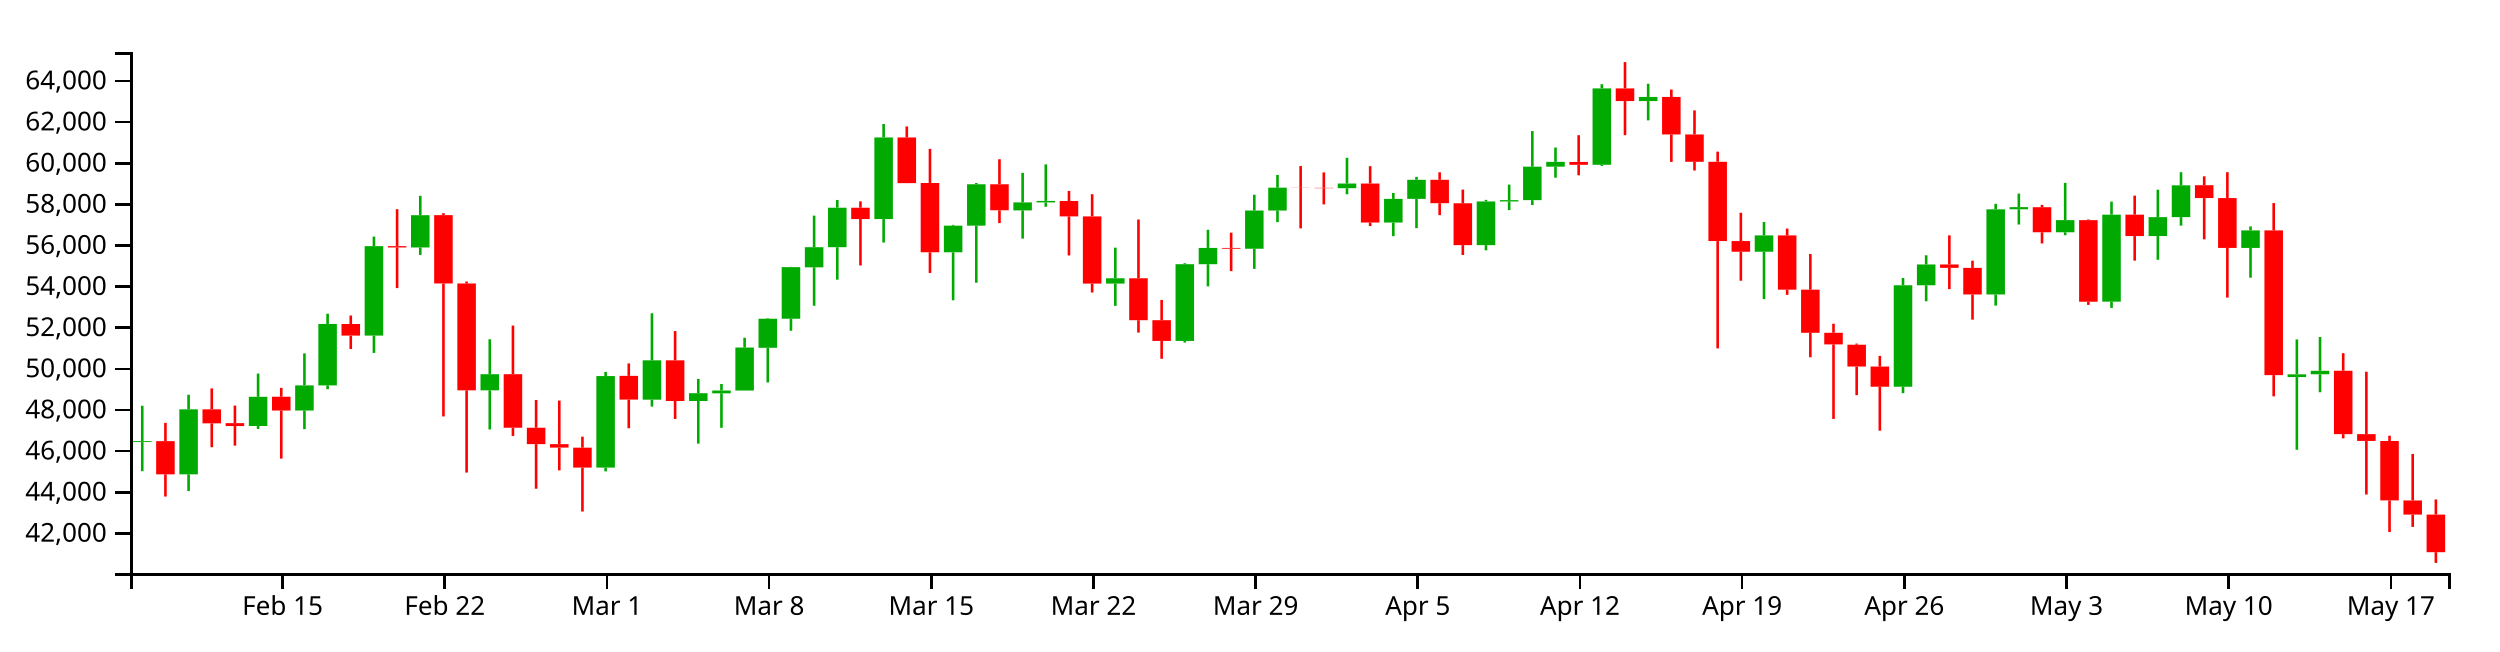
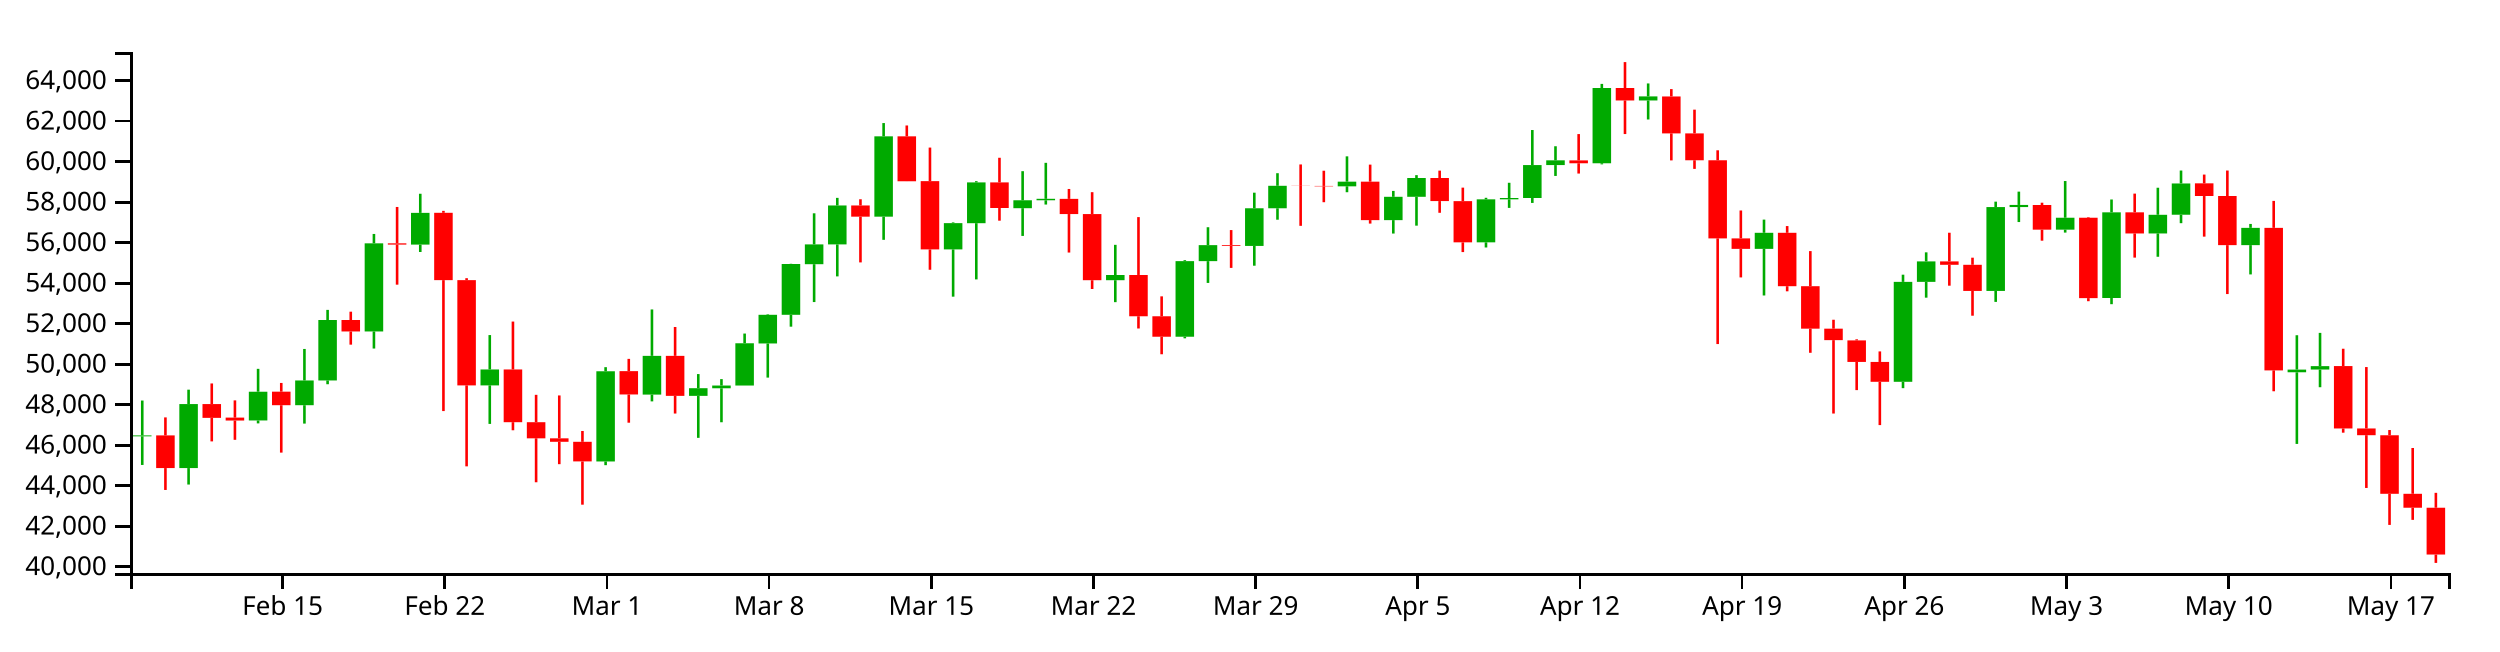
<svg xmlns="http://www.w3.org/2000/svg" version="1.1" width="960" height="250">
  <g transform="translate(50,20)">
    <style>.axis path,.axis line{fill:none;stroke:#000;shape-rendering:crispEdges;}path.candle{stroke:#000000;}path.candle.body{stroke-width:0;}path.candle.up{fill:#00AA00;stroke:#00AA00;}path.candle.down{fill:#FF0000;stroke:#FF0000;}</style>
    <g class="candlestick">
      <g class="data">
-         <path class="candle body up" d="M 1.068 149.765 l 7.117 0 L 8.185 149.405 l -7.117 0 L 1.068 149.765 M 18.86 162.141 l 7.117 0 L 25.978 137.173 l -7.117 0 L 18.86 162.141 M 45.55 143.59 l 7.117 0 L 52.667 132.37 l -7.117 0 L 45.55 143.59 M 63.343 137.634 l 7.117 0 L 70.46 127.982 l -7.117 0 L 63.343 137.634 M 72.239 127.982 l 7.117 0 L 79.356 104.401 l -7.117 0 L 72.239 127.982 M 90.032 108.879 l 7.117 0 L 97.149 74.503 l -7.117 0 L 90.032 108.879 M 107.825 75.015 l 7.117 0 L 114.942 62.638 l -7.117 0 L 107.825 75.015 M 134.514 129.896 l 7.117 0 L 141.631 123.696 l -7.117 0 L 134.514 129.896 M 178.996 159.562 l 7.117 0 L 186.114 124.4 l -7.117 0 L 178.996 159.562 M 196.789 133.484 l 7.117 0 L 203.906 118.38 l -7.117 0 L 196.789 133.484 M 214.582 133.978 l 7.117 0 L 221.699 130.996 l -7.117 0 L 214.582 133.978 M 223.479 131.035 l 7.117 0 L 230.596 129.966 l -7.117 0 L 223.479 131.035 M 232.375 129.966 l 7.117 0 L 239.492 113.466 l -7.117 0 L 232.375 129.966 M 241.271 113.566 l 7.117 0 L 248.389 102.384 l -7.117 0 L 241.271 113.566 M 250.168 102.384 l 7.117 0 L 257.285 82.569 l -7.117 0 L 250.168 102.384 M 259.064 82.647 l 7.117 0 L 266.182 74.933 l -7.117 0 L 259.064 82.647 M 267.961 74.933 l 7.117 0 L 275.078 59.759 l -7.117 0 L 267.961 74.933 M 285.754 64.114 l 7.117 0 L 292.871 32.791 l -7.117 0 L 285.754 64.114 M 312.443 76.878 l 7.117 0 L 319.56 66.648 l -7.117 0 L 312.443 76.878 M 321.339 66.648 l 7.117 0 L 328.457 50.759 l -7.117 0 L 321.339 66.648 M 339.132 60.803 l 7.117 0 L 346.25 57.731 l -7.117 0 L 339.132 60.803 M 348.029 57.731 l 7.117 0 L 355.146 57.16 l -7.117 0 L 348.029 57.731 M 374.718 88.896 l 7.117 0 L 381.835 86.862 l -7.117 0 L 374.718 88.896 M 401.407 110.923 l 7.117 0 L 408.525 81.455 l -7.117 0 L 401.407 110.923 M 410.304 81.455 l 7.117 0 L 417.421 75.205 l -7.117 0 L 410.304 81.455 M 428.097 75.517 l 7.117 0 L 435.214 60.847 l -7.117 0 L 428.097 75.517 M 436.993 60.847 l 7.117 0 L 444.11 52.073 l -7.117 0 L 436.993 60.847 M 463.683 52.279 l 7.117 0 L 470.8 50.466 l -7.117 0 L 463.683 52.279 M 481.475 65.454 l 7.117 0 L 488.593 56.373 l -7.117 0 L 481.475 65.454 M 490.372 56.373 l 7.117 0 L 497.489 49.045 l -7.117 0 L 490.372 56.373 M 517.061 74.129 l 7.117 0 L 524.178 57.356 l -7.117 0 L 517.061 74.129 M 525.958 57.356 l 7.117 0 L 533.075 56.843 l -7.117 0 L 525.958 57.356 M 534.854 56.842 l 7.117 0 L 541.971 43.998 l -7.117 0 L 534.854 56.842 M 543.75 43.998 l 7.117 0 L 550.868 42.156 l -7.117 0 L 543.75 43.998 M 561.543 43.281 l 7.117 0 L 568.661 13.946 l -7.117 0 L 561.543 43.281 M 579.336 18.806 l 7.117 0 L 586.453 17.223 l -7.117 0 L 579.336 18.806 M 623.818 76.658 l 7.117 0 L 630.936 70.405 l -7.117 0 L 623.818 76.658 M 677.197 128.508 l 7.117 0 L 684.314 89.543 l -7.117 0 L 677.197 128.508 M 686.094 89.543 l 7.117 0 L 693.211 81.563 l -7.117 0 L 686.094 89.543 M 712.783 93.068 l 7.117 0 L 719.9 60.382 l -7.117 0 L 712.783 93.068 M 721.679 60.359 l 7.117 0 L 728.796 59.544 l -7.117 0 L 721.679 60.359 M 739.472 69.195 l 7.117 0 L 746.589 64.527 l -7.117 0 L 739.472 69.195 M 757.265 95.831 l 7.117 0 L 764.382 62.421 l -7.117 0 L 757.265 95.831 M 775.058 70.652 l 7.117 0 L 782.175 63.379 l -7.117 0 L 775.058 70.652 M 783.954 63.373 l 7.117 0 L 791.072 51.161 l -7.117 0 L 783.954 63.373 M 810.644 75.213 l 7.117 0 L 817.761 68.47 l -7.117 0 L 810.644 75.213 M 828.437 124.794 l 7.117 0 L 835.554 123.737 l -7.117 0 L 828.437 124.794 M 837.333 123.73 l 7.117 0 L 844.45 122.391 l -7.117 0 L 837.333 123.73" />
-         <path class="candle body down" d="M 9.964 149.405 l 7.117 0 L 17.081 162.141 l -7.117 0 L 9.964 149.405 M 27.757 137.18 l 7.117 0 L 34.874 142.557 l -7.117 0 L 27.757 137.18 M 36.653 142.474 l 7.117 0 L 43.77 143.615 l -7.117 0 L 36.653 142.474 M 54.446 132.348 l 7.117 0 L 61.563 137.634 l -7.117 0 L 54.446 132.348 M 81.136 104.417 l 7.117 0 L 88.253 108.879 l -7.117 0 L 81.136 104.417 M 98.928 74.503 l 7.117 0 L 106.046 75.015 l -7.117 0 L 98.928 74.503 M 116.721 62.608 l 7.117 0 L 123.838 88.861 l -7.117 0 L 116.721 62.608 M 125.618 88.861 l 7.117 0 L 132.735 129.896 l -7.117 0 L 125.618 88.861 M 143.411 123.696 l 7.117 0 L 150.528 144.246 l -7.117 0 L 143.411 123.696 M 152.307 144.246 l 7.117 0 L 159.424 150.539 l -7.117 0 L 152.307 144.246 M 161.204 150.538 l 7.117 0 L 168.321 151.884 l -7.117 0 L 161.204 150.538 M 170.1 151.906 l 7.117 0 L 177.217 159.55 l -7.117 0 L 170.1 151.906 M 187.893 124.331 l 7.117 0 L 195.01 133.452 l -7.117 0 L 187.893 124.331 M 205.686 118.38 l 7.117 0 L 212.803 133.978 l -7.117 0 L 205.686 118.38 M 276.857 59.759 l 7.117 0 L 283.974 64.114 l -7.117 0 L 276.857 59.759 M 294.65 32.791 l 7.117 0 L 301.767 50.322 l -7.117 0 L 294.65 32.791 M 303.547 50.261 l 7.117 0 L 310.664 76.878 l -7.117 0 L 303.547 50.261 M 330.236 50.759 l 7.117 0 L 337.353 60.746 l -7.117 0 L 330.236 50.759 M 356.925 57.178 l 7.117 0 L 364.042 63.088 l -7.117 0 L 356.925 57.178 M 365.822 63.088 l 7.117 0 L 372.939 88.896 l -7.117 0 L 365.822 63.088 M 383.615 86.847 l 7.117 0 L 390.732 102.949 l -7.117 0 L 383.615 86.847 M 392.511 102.949 l 7.117 0 L 399.628 110.923 l -7.117 0 L 392.511 102.949 M 419.2 75.205 l 7.117 0 L 426.317 75.517 l -7.117 0 L 419.2 75.205 M 445.89 52.073 l 7.117 0 L 453.007 52.12 l -7.117 0 L 445.89 52.073 M 454.786 52.129 l 7.117 0 L 461.903 52.279 l -7.117 0 L 454.786 52.129 M 472.579 50.466 l 7.117 0 L 479.696 65.454 l -7.117 0 L 472.579 50.466 M 499.268 49.045 l 7.117 0 L 506.385 58.038 l -7.117 0 L 499.268 49.045 M 508.165 58.047 l 7.117 0 L 515.282 74.128 l -7.117 0 L 508.165 58.047 M 552.647 42.185 l 7.117 0 L 559.764 43.281 l -7.117 0 L 552.647 42.185 M 570.44 13.946 l 7.117 0 L 577.557 18.806 l -7.117 0 L 570.44 13.946 M 588.233 17.233 l 7.117 0 L 595.35 31.635 l -7.117 0 L 588.233 17.233 M 597.129 31.635 l 7.117 0 L 604.246 42.123 l -7.117 0 L 597.129 31.635 M 606.026 42.123 l 7.117 0 L 613.143 72.576 l -7.117 0 L 606.026 42.123 M 614.922 72.576 l 7.117 0 L 622.039 76.658 l -7.117 0 L 614.922 72.576 M 632.715 70.405 l 7.117 0 L 639.832 91.231 l -7.117 0 L 632.715 70.405 M 641.611 91.231 l 7.117 0 L 648.729 107.787 l -7.117 0 L 641.611 91.231 M 650.508 107.787 l 7.117 0 L 657.625 112.255 l -7.117 0 L 650.508 107.787 M 659.404 112.37 l 7.117 0 L 666.521 120.761 l -7.117 0 L 659.404 112.37 M 668.301 120.761 l 7.117 0 L 675.418 128.508 l -7.117 0 L 668.301 120.761 M 694.99 81.563 l 7.117 0 L 702.107 82.872 l -7.117 0 L 694.99 81.563 M 703.886 82.871 l 7.117 0 L 711.004 93.068 l -7.117 0 L 703.886 82.871 M 730.576 59.568 l 7.117 0 L 737.693 69.195 l -7.117 0 L 730.576 59.568 M 748.369 64.527 l 7.117 0 L 755.486 95.871 l -7.117 0 L 748.369 64.527 M 766.162 62.421 l 7.117 0 L 773.279 70.652 l -7.117 0 L 766.162 62.421 M 792.851 51.126 l 7.117 0 L 799.968 56.066 l -7.117 0 L 792.851 51.126 M 801.747 56.066 l 7.117 0 L 808.864 75.213 l -7.117 0 L 801.747 56.066 M 819.54 68.47 l 7.117 0 L 826.657 124.05 l -7.117 0 L 819.54 68.47 M 846.23 122.37 l 7.117 0 L 853.347 146.7 l -7.117 0 L 846.23 122.37 M 855.126 146.7 l 7.117 0 L 862.243 149.318 l -7.117 0 L 855.126 146.7 M 864.022 149.354 l 7.117 0 L 871.14 172.165 l -7.117 0 L 864.022 149.354 M 872.919 172.166 l 7.117 0 L 880.036 177.6 l -7.117 0 L 872.919 172.166 M 881.815 177.6 l 7.117 0 L 888.932 192.035 l -7.117 0 L 881.815 177.6" />
+         <path class="candle body up" d="M 1.068 147.551 l 7.117 0 L 8.185 147.197 l -7.117 0 L 1.068 147.551 M 18.86 159.739 l 7.117 0 L 25.978 135.15 l -7.117 0 L 18.86 159.739 M 45.55 141.47 l 7.117 0 L 52.667 130.42 l -7.117 0 L 45.55 141.47 M 63.343 135.604 l 7.117 0 L 70.46 126.099 l -7.117 0 L 63.343 135.604 M 72.239 126.099 l 7.117 0 L 79.356 102.876 l -7.117 0 L 72.239 126.099 M 90.032 107.286 l 7.117 0 L 97.149 73.431 l -7.117 0 L 90.032 107.286 M 107.825 73.935 l 7.117 0 L 114.942 61.746 l -7.117 0 L 107.825 73.935 M 134.514 127.984 l 7.117 0 L 141.631 121.878 l -7.117 0 L 134.514 127.984 M 178.996 157.2 l 7.117 0 L 186.114 122.571 l -7.117 0 L 178.996 157.2 M 196.789 131.518 l 7.117 0 L 203.906 116.643 l -7.117 0 L 196.789 131.518 M 214.582 132.004 l 7.117 0 L 221.699 129.067 l -7.117 0 L 214.582 132.004 M 223.479 129.105 l 7.117 0 L 230.596 128.053 l -7.117 0 L 223.479 129.105 M 232.375 128.053 l 7.117 0 L 239.492 111.803 l -7.117 0 L 232.375 128.053 M 241.271 111.901 l 7.117 0 L 248.389 100.889 l -7.117 0 L 241.271 111.901 M 250.168 100.889 l 7.117 0 L 257.285 81.375 l -7.117 0 L 250.168 100.889 M 259.064 81.451 l 7.117 0 L 266.182 73.854 l -7.117 0 L 259.064 81.451 M 267.961 73.854 l 7.117 0 L 275.078 58.911 l -7.117 0 L 267.961 73.854 M 285.754 63.199 l 7.117 0 L 292.871 32.352 l -7.117 0 L 285.754 63.199 M 312.443 75.77 l 7.117 0 L 319.56 65.695 l -7.117 0 L 312.443 75.77 M 321.339 65.696 l 7.117 0 L 328.457 50.047 l -7.117 0 L 321.339 65.696 M 339.132 59.939 l 7.117 0 L 346.25 56.914 l -7.117 0 L 339.132 59.939 M 348.029 56.914 l 7.117 0 L 355.146 56.352 l -7.117 0 L 348.029 56.914 M 374.718 87.606 l 7.117 0 L 381.835 85.602 l -7.117 0 L 374.718 87.606 M 401.407 109.299 l 7.117 0 L 408.525 80.278 l -7.117 0 L 401.407 109.299 M 410.304 80.278 l 7.117 0 L 417.421 74.122 l -7.117 0 L 410.304 80.278 M 428.097 74.429 l 7.117 0 L 435.214 59.982 l -7.117 0 L 428.097 74.429 M 436.993 59.982 l 7.117 0 L 444.11 51.341 l -7.117 0 L 436.993 59.982 M 463.683 51.544 l 7.117 0 L 470.8 49.759 l -7.117 0 L 463.683 51.544 M 481.475 64.52 l 7.117 0 L 488.593 55.576 l -7.117 0 L 481.475 64.52 M 490.372 55.576 l 7.117 0 L 497.489 48.36 l -7.117 0 L 490.372 55.576 M 517.061 73.062 l 7.117 0 L 524.178 56.544 l -7.117 0 L 517.061 73.062 M 525.958 56.544 l 7.117 0 L 533.075 56.039 l -7.117 0 L 525.958 56.544 M 534.854 56.038 l 7.117 0 L 541.971 43.389 l -7.117 0 L 534.854 56.038 M 543.75 43.389 l 7.117 0 L 550.868 41.575 l -7.117 0 L 543.75 43.389 M 561.543 42.682 l 7.117 0 L 568.661 13.792 l -7.117 0 L 561.543 42.682 M 579.336 18.579 l 7.117 0 L 586.453 17.02 l -7.117 0 L 579.336 18.579 M 623.818 75.553 l 7.117 0 L 630.936 69.395 l -7.117 0 L 623.818 75.553 M 677.197 126.617 l 7.117 0 L 684.314 88.243 l -7.117 0 L 677.197 126.617 M 686.094 88.243 l 7.117 0 L 693.211 80.384 l -7.117 0 L 686.094 88.243 M 712.783 91.714 l 7.117 0 L 719.9 59.525 l -7.117 0 L 712.783 91.714 M 721.679 59.501 l 7.117 0 L 728.796 58.699 l -7.117 0 L 721.679 59.501 M 739.472 68.204 l 7.117 0 L 746.589 63.606 l -7.117 0 L 739.472 68.204 M 757.265 94.435 l 7.117 0 L 764.382 61.532 l -7.117 0 L 757.265 94.435 M 775.058 69.639 l 7.117 0 L 782.175 62.476 l -7.117 0 L 775.058 69.639 M 783.954 62.47 l 7.117 0 L 791.072 50.443 l -7.117 0 L 783.954 62.47 M 810.644 74.13 l 7.117 0 L 817.761 67.49 l -7.117 0 L 810.644 74.13 M 828.437 122.959 l 7.117 0 L 835.554 121.919 l -7.117 0 L 828.437 122.959 M 837.333 121.911 l 7.117 0 L 844.45 120.593 l -7.117 0 L 837.333 121.911" />
+         <path class="candle body down" d="M 9.964 147.197 l 7.117 0 L 17.081 159.739 l -7.117 0 L 9.964 147.197 M 27.757 135.157 l 7.117 0 L 34.874 140.453 l -7.117 0 L 27.757 135.157 M 36.653 140.371 l 7.117 0 L 43.77 141.494 l -7.117 0 L 36.653 140.371 M 54.446 130.399 l 7.117 0 L 61.563 135.604 l -7.117 0 L 54.446 130.399 M 81.136 102.892 l 7.117 0 L 88.253 107.286 l -7.117 0 L 81.136 102.892 M 98.928 73.431 l 7.117 0 L 106.046 73.935 l -7.117 0 L 98.928 73.431 M 116.721 61.717 l 7.117 0 L 123.838 87.572 l -7.117 0 L 116.721 61.717 M 125.618 87.572 l 7.117 0 L 132.735 127.984 l -7.117 0 L 125.618 87.572 M 143.411 121.878 l 7.117 0 L 150.528 142.116 l -7.117 0 L 143.411 121.878 M 152.307 142.116 l 7.117 0 L 159.424 148.313 l -7.117 0 L 152.307 142.116 M 161.204 148.313 l 7.117 0 L 168.321 149.639 l -7.117 0 L 161.204 148.313 M 170.1 149.66 l 7.117 0 L 177.217 157.188 l -7.117 0 L 170.1 149.66 M 187.893 122.503 l 7.117 0 L 195.01 131.486 l -7.117 0 L 187.893 122.503 M 205.686 116.643 l 7.117 0 L 212.803 132.004 l -7.117 0 L 205.686 116.643 M 276.857 58.911 l 7.117 0 L 283.974 63.199 l -7.117 0 L 276.857 58.911 M 294.65 32.352 l 7.117 0 L 301.767 49.617 l -7.117 0 L 294.65 32.352 M 303.547 49.556 l 7.117 0 L 310.664 75.77 l -7.117 0 L 303.547 49.556 M 330.236 50.047 l 7.117 0 L 337.353 59.883 l -7.117 0 L 330.236 50.047 M 356.925 56.369 l 7.117 0 L 364.042 62.19 l -7.117 0 L 356.925 56.369 M 365.822 62.19 l 7.117 0 L 372.939 87.606 l -7.117 0 L 365.822 62.19 M 383.615 85.588 l 7.117 0 L 390.732 101.445 l -7.117 0 L 383.615 85.588 M 392.511 101.445 l 7.117 0 L 399.628 109.299 l -7.117 0 L 392.511 101.445 M 419.2 74.122 l 7.117 0 L 426.317 74.43 l -7.117 0 L 419.2 74.122 M 445.89 51.341 l 7.117 0 L 453.007 51.388 l -7.117 0 L 445.89 51.341 M 454.786 51.397 l 7.117 0 L 461.903 51.544 l -7.117 0 L 454.786 51.397 M 472.579 49.759 l 7.117 0 L 479.696 64.52 l -7.117 0 L 472.579 49.759 M 499.268 48.36 l 7.117 0 L 506.385 57.216 l -7.117 0 L 499.268 48.36 M 508.165 57.225 l 7.117 0 L 515.282 73.062 l -7.117 0 L 508.165 57.225 M 552.647 41.603 l 7.117 0 L 559.764 42.683 l -7.117 0 L 552.647 41.603 M 570.44 13.792 l 7.117 0 L 577.557 18.579 l -7.117 0 L 570.44 13.792 M 588.233 17.03 l 7.117 0 L 595.35 31.214 l -7.117 0 L 588.233 17.03 M 597.129 31.214 l 7.117 0 L 604.246 41.542 l -7.117 0 L 597.129 31.214 M 606.026 41.542 l 7.117 0 L 613.143 71.534 l -7.117 0 L 606.026 41.542 M 614.922 71.534 l 7.117 0 L 622.039 75.553 l -7.117 0 L 614.922 71.534 M 632.715 69.395 l 7.117 0 L 639.832 89.905 l -7.117 0 L 632.715 69.395 M 641.611 89.905 l 7.117 0 L 648.729 106.21 l -7.117 0 L 641.611 89.905 M 650.508 106.21 l 7.117 0 L 657.625 110.61 l -7.117 0 L 650.508 106.21 M 659.404 110.723 l 7.117 0 L 666.521 118.988 l -7.117 0 L 659.404 110.723 M 668.301 118.988 l 7.117 0 L 675.418 126.617 l -7.117 0 L 668.301 118.988 M 694.99 80.384 l 7.117 0 L 702.107 81.673 l -7.117 0 L 694.99 80.384 M 703.886 81.673 l 7.117 0 L 711.004 91.714 l -7.117 0 L 703.886 81.673 M 730.576 58.723 l 7.117 0 L 737.693 68.204 l -7.117 0 L 730.576 58.723 M 748.369 63.606 l 7.117 0 L 755.486 94.475 l -7.117 0 L 748.369 63.606 M 766.162 61.532 l 7.117 0 L 773.279 69.639 l -7.117 0 L 766.162 61.532 M 792.851 50.408 l 7.117 0 L 799.968 55.274 l -7.117 0 L 792.851 50.408 M 801.747 55.274 l 7.117 0 L 808.864 74.13 l -7.117 0 L 801.747 55.274 M 819.54 67.49 l 7.117 0 L 826.657 122.227 l -7.117 0 L 819.54 67.49 M 846.23 120.572 l 7.117 0 L 853.347 144.533 l -7.117 0 L 846.23 120.572 M 855.126 144.533 l 7.117 0 L 862.243 147.111 l -7.117 0 L 855.126 144.533 M 864.022 147.147 l 7.117 0 L 871.14 169.612 l -7.117 0 L 864.022 147.147 M 872.919 169.612 l 7.117 0 L 880.036 174.964 l -7.117 0 L 872.919 169.612 M 881.815 174.964 l 7.117 0 L 888.932 192.953 l -7.117 0 L 881.815 174.964" />
        <path class="candle body equal" />
-         <path class="candle wick up" d="M 4.626 135.809 L 4.626 149.405 M 4.626 149.765 L 4.626 160.928 M 22.419 131.571 L 22.419 137.173 M 22.419 162.141 L 22.419 168.565 M 49.108 123.449 L 49.108 132.37 M 49.108 143.59 L 49.108 144.717 M 66.901 115.697 L 66.901 127.982 M 66.901 137.634 L 66.901 144.8 M 75.798 100.461 L 75.798 104.401 M 75.798 127.982 L 75.798 129.454 M 93.591 70.855 L 93.591 74.503 M 93.591 108.879 L 93.591 115.531 M 111.383 55.182 L 111.383 62.638 M 111.383 75.015 L 111.383 77.886 M 138.073 110.282 L 138.073 123.696 M 138.073 129.896 L 138.073 144.918 M 182.555 122.797 L 182.555 124.4 M 182.555 159.562 L 182.555 161.012 M 200.348 100.293 L 200.348 118.38 M 200.348 133.484 L 200.348 136.137 M 218.141 125.491 L 218.141 130.996 M 218.141 133.978 L 218.141 150.356 M 227.037 127.456 L 227.037 129.966 M 227.037 131.035 L 227.037 144.276 M 235.934 109.689 L 235.934 113.466 M 235.934 129.966 L 235.934 129.966 M 244.83 102.166 L 244.83 102.384 M 244.83 113.566 L 244.83 126.867 M 253.727 82.486 L 253.727 82.569 M 253.727 102.384 L 253.727 107.009 M 262.623 62.803 L 262.623 74.933 M 262.623 82.647 L 262.623 97.411 M 271.519 56.784 L 271.519 59.759 M 271.519 74.933 L 271.519 87.399 M 289.312 27.614 L 289.312 32.791 M 289.312 64.114 L 289.312 73.143 M 316.002 66.352 L 316.002 66.648 M 316.002 76.878 L 316.002 95.307 M 324.898 50.271 L 324.898 50.759 M 324.898 66.648 L 324.898 88.577 M 342.691 46.376 L 342.691 57.731 M 342.691 60.803 L 342.691 71.623 M 351.587 43.123 L 351.587 57.16 M 351.587 57.731 L 351.587 59.388 M 378.277 75.096 L 378.277 86.862 M 378.277 88.896 L 378.277 97.45 M 404.966 81.077 L 404.966 81.455 M 404.966 110.923 L 404.966 111.548 M 413.862 68.231 L 413.862 75.205 M 413.862 81.455 L 413.862 89.948 M 431.655 54.764 L 431.655 60.847 M 431.655 75.517 L 431.655 83.236 M 440.552 47.166 L 440.552 52.073 M 440.552 60.847 L 440.552 65.301 M 467.241 40.596 L 467.241 50.466 M 467.241 52.279 L 467.241 54.584 M 485.034 54.076 L 485.034 56.373 M 485.034 65.454 L 485.034 70.697 M 493.93 47.924 L 493.93 49.045 M 493.93 56.373 L 493.93 67.619 M 520.62 56.757 L 520.62 57.356 M 520.62 74.129 L 520.62 76.13 M 529.516 50.902 L 529.516 56.843 M 529.516 57.356 L 529.516 60.7 M 538.413 30.331 L 538.413 43.998 M 538.413 56.842 L 538.413 58.758 M 547.309 36.656 L 547.309 42.156 M 547.309 43.998 L 547.309 48.236 M 565.102 12.344 L 565.102 13.946 M 565.102 43.281 L 565.102 43.714 M 582.895 12.169 L 582.895 17.223 M 582.895 18.806 L 582.895 26.225 M 627.377 65.262 L 627.377 70.405 M 627.377 76.658 L 627.377 94.845 M 680.756 86.738 L 680.756 89.543 M 680.756 128.508 L 680.756 130.983 M 689.652 78.025 L 689.652 81.563 M 689.652 89.543 L 689.652 95.697 M 716.341 58.26 L 716.341 60.382 M 716.341 93.068 L 716.341 97.347 M 725.238 54.351 L 725.238 59.544 M 725.238 60.359 L 725.238 66.211 M 743.031 50.218 L 743.031 64.527 M 743.031 69.195 L 743.031 70.326 M 760.824 57.417 L 760.824 62.421 M 760.824 95.831 L 760.824 98.24 M 778.617 52.835 L 778.617 63.379 M 778.617 70.652 L 778.617 79.749 M 787.513 46.123 L 787.513 51.161 M 787.513 63.373 L 787.513 66.654 M 814.202 66.951 L 814.202 68.47 M 814.202 75.213 L 814.202 86.632 M 831.995 110.343 L 831.995 123.737 M 831.995 124.794 L 831.995 152.725 M 840.892 109.429 L 840.892 122.391 M 840.892 123.73 L 840.892 130.617" style="stroke-width: 1px;" />
-         <path class="candle wick down" d="M 13.523 142.381 L 13.523 149.405 M 13.523 162.141 L 13.523 170.673 M 31.315 129.148 L 31.315 137.18 M 31.315 142.557 L 31.315 151.738 M 40.212 135.748 L 40.212 142.474 M 40.212 143.615 L 40.212 151.126 M 58.005 128.949 L 58.005 132.348 M 58.005 137.634 L 58.005 156.114 M 84.694 101.161 L 84.694 104.417 M 84.694 108.879 L 84.694 114.017 M 102.487 60.333 L 102.487 74.503 M 102.487 75.015 L 102.487 90.628 M 120.28 61.849 L 120.28 62.608 M 120.28 88.861 L 120.28 139.917 M 129.176 88.104 L 129.176 88.861 M 129.176 129.896 L 129.176 161.47 M 146.969 105.017 L 146.969 123.696 M 146.969 144.246 L 146.969 147.4 M 155.866 133.583 L 155.866 144.246 M 155.866 150.539 L 155.866 167.674 M 164.762 133.821 L 164.762 150.538 M 164.762 151.884 L 164.762 160.621 M 173.659 147.683 L 173.659 151.906 M 173.659 159.55 L 173.659 176.414 M 191.451 119.56 L 191.451 124.331 M 191.451 133.452 L 191.451 144.453 M 209.244 107.132 L 209.244 118.38 M 209.244 133.978 L 209.244 140.88 M 280.416 57.324 L 280.416 59.759 M 280.416 64.114 L 280.416 81.951 M 298.209 28.556 L 298.209 32.791 M 298.209 50.322 L 298.209 50.334 M 307.105 37.173 L 307.105 50.261 M 307.105 76.878 L 307.105 84.816 M 333.794 41.149 L 333.794 50.759 M 333.794 60.746 L 333.794 65.683 M 360.484 53.316 L 360.484 57.178 M 360.484 63.088 L 360.484 78.103 M 369.38 54.567 L 369.38 63.088 M 369.38 88.896 L 369.38 92.317 M 387.173 64.285 L 387.173 86.847 M 387.173 102.949 L 387.173 107.715 M 396.07 95.184 L 396.07 102.949 M 396.07 110.923 L 396.07 117.763 M 422.759 69.341 L 422.759 75.205 M 422.759 75.517 L 422.759 84.091 M 449.448 43.755 L 449.448 52.073 M 449.448 52.12 L 449.448 67.689 M 458.345 46.202 L 458.345 52.129 M 458.345 52.279 L 458.345 58.478 M 476.138 43.82 L 476.138 50.466 M 476.138 65.454 L 476.138 66.812 M 502.827 46.161 L 502.827 49.045 M 502.827 58.038 L 502.827 62.603 M 511.723 52.796 L 511.723 58.047 M 511.723 74.128 L 511.723 77.922 M 556.206 31.91 L 556.206 42.185 M 556.206 43.281 L 556.206 47.303 M 573.998 3.846 L 573.998 13.946 M 573.998 18.806 L 573.998 31.902 M 591.791 14.375 L 591.791 17.233 M 591.791 31.635 L 591.791 42.175 M 600.688 22.387 L 600.688 31.635 M 600.688 42.123 L 600.688 45.485 M 609.584 38.235 L 609.584 42.123 M 609.584 72.576 L 609.584 113.785 M 618.481 61.705 L 618.481 72.576 M 618.481 76.658 L 618.481 87.804 M 636.273 67.776 L 636.273 70.405 M 636.273 91.231 L 636.273 93.217 M 645.17 77.539 L 645.17 91.231 M 645.17 107.787 L 645.17 117.191 M 654.066 104.305 L 654.066 107.787 M 654.066 112.255 L 654.066 140.88 M 662.963 111.93 L 662.963 112.37 M 662.963 120.761 L 662.963 131.743 M 671.859 116.655 L 671.859 120.761 M 671.859 128.508 L 671.859 145.381 M 698.549 70.381 L 698.549 81.563 M 698.549 82.872 L 698.549 91.029 M 707.445 80.111 L 707.445 82.871 M 707.445 93.068 L 707.445 102.733 M 734.134 58.671 L 734.134 59.568 M 734.134 69.195 L 734.134 73.483 M 751.927 64.285 L 751.927 64.527 M 751.927 95.871 L 751.927 97.081 M 769.72 55.125 L 769.72 62.421 M 769.72 70.652 L 769.72 80.078 M 796.409 47.703 L 796.409 51.126 M 796.409 56.066 L 796.409 71.9 M 805.306 46.123 L 805.306 56.066 M 805.306 75.213 L 805.306 94.291 M 823.099 57.968 L 823.099 68.47 M 823.099 124.05 L 823.099 132.194 M 849.788 115.612 L 849.788 122.37 M 849.788 146.7 L 849.788 148.342 M 858.685 122.751 L 858.685 146.7 M 858.685 149.318 L 858.685 169.896 M 867.581 147.308 L 867.581 149.354 M 867.581 172.165 L 867.581 184.303 M 876.477 154.31 L 876.477 172.166 M 876.477 177.6 L 876.477 182.336 M 885.374 171.795 L 885.374 177.6 M 885.374 192.035 L 885.374 196.154" style="stroke-width: 1px;" />
+         <path class="candle wick up" d="M 4.626 133.807 L 4.626 147.197 M 4.626 147.551 L 4.626 158.545 M 22.419 129.634 L 22.419 135.15 M 22.419 159.739 L 22.419 166.066 M 49.108 121.635 L 49.108 130.42 M 49.108 141.47 L 49.108 142.579 M 66.901 114 L 66.901 126.099 M 66.901 135.604 L 66.901 142.662 M 75.798 98.995 L 75.798 102.876 M 75.798 126.099 L 75.798 127.549 M 93.591 69.838 L 93.591 73.431 M 93.591 107.286 L 93.591 113.837 M 111.383 54.403 L 111.383 61.746 M 111.383 73.935 L 111.383 76.763 M 138.073 108.667 L 138.073 121.878 M 138.073 127.984 L 138.073 142.778 M 182.555 120.993 L 182.555 122.571 M 182.555 157.2 L 182.555 158.628 M 200.348 98.83 L 200.348 116.643 M 200.348 131.518 L 200.348 134.13 M 218.141 123.645 L 218.141 129.067 M 218.141 132.004 L 218.141 148.133 M 227.037 125.581 L 227.037 128.053 M 227.037 129.105 L 227.037 142.145 M 235.934 108.084 L 235.934 111.803 M 235.934 128.053 L 235.934 128.053 M 244.83 100.674 L 244.83 100.889 M 244.83 111.901 L 244.83 125 M 253.727 81.293 L 253.727 81.375 M 253.727 100.889 L 253.727 105.444 M 262.623 61.909 L 262.623 73.854 M 262.623 81.451 L 262.623 95.991 M 271.519 55.981 L 271.519 58.911 M 271.519 73.854 L 271.519 86.132 M 289.312 27.254 L 289.312 32.352 M 289.312 63.199 L 289.312 72.092 M 316.002 65.404 L 316.002 65.695 M 316.002 75.77 L 316.002 93.92 M 324.898 49.567 L 324.898 50.047 M 324.898 65.696 L 324.898 87.292 M 342.691 45.731 L 342.691 56.914 M 342.691 59.939 L 342.691 70.595 M 351.587 42.527 L 351.587 56.352 M 351.587 56.914 L 351.587 58.545 M 378.277 74.015 L 378.277 85.602 M 378.277 87.606 L 378.277 96.03 M 404.966 79.906 L 404.966 80.278 M 404.966 109.299 L 404.966 109.914 M 413.862 67.254 L 413.862 74.122 M 413.862 80.278 L 413.862 88.642 M 431.655 53.991 L 431.655 59.982 M 431.655 74.429 L 431.655 82.032 M 440.552 46.509 L 440.552 51.341 M 440.552 59.982 L 440.552 64.369 M 467.241 40.038 L 467.241 49.759 M 467.241 51.544 L 467.241 53.814 M 485.034 53.314 L 485.034 55.576 M 485.034 64.52 L 485.034 69.683 M 493.93 47.255 L 493.93 48.36 M 493.93 55.576 L 493.93 66.652 M 520.62 55.955 L 520.62 56.544 M 520.62 73.062 L 520.62 75.033 M 529.516 50.188 L 529.516 56.039 M 529.516 56.544 L 529.516 59.838 M 538.413 29.929 L 538.413 43.389 M 538.413 56.038 L 538.413 57.925 M 547.309 36.158 L 547.309 41.575 M 547.309 43.389 L 547.309 47.562 M 565.102 12.216 L 565.102 13.792 M 565.102 42.682 L 565.102 43.109 M 582.895 12.043 L 582.895 17.02 M 582.895 18.579 L 582.895 25.885 M 627.377 64.331 L 627.377 69.395 M 627.377 75.553 L 627.377 93.464 M 680.756 85.48 L 680.756 88.243 M 680.756 126.617 L 680.756 129.054 M 689.652 76.9 L 689.652 80.384 M 689.652 88.243 L 689.652 94.304 M 716.341 57.435 L 716.341 59.525 M 716.341 91.714 L 716.341 95.929 M 725.238 53.585 L 725.238 58.699 M 725.238 59.501 L 725.238 65.265 M 743.031 49.515 L 743.031 63.606 M 743.031 68.204 L 743.031 69.317 M 760.824 56.604 L 760.824 61.532 M 760.824 94.435 L 760.824 96.808 M 778.617 52.092 L 778.617 62.476 M 778.617 69.639 L 778.617 78.598 M 787.513 45.482 L 787.513 50.443 M 787.513 62.47 L 787.513 65.701 M 814.202 65.993 L 814.202 67.49 M 814.202 74.13 L 814.202 85.376 M 831.995 108.728 L 831.995 121.919 M 831.995 122.959 L 831.995 150.466 M 840.892 107.827 L 840.892 120.593 M 840.892 121.911 L 840.892 128.694" style="stroke-width: 1px;" />
+         <path class="candle wick down" d="M 13.523 140.279 L 13.523 147.197 M 13.523 159.739 L 13.523 168.143 M 31.315 127.247 L 31.315 135.157 M 31.315 140.453 L 31.315 149.494 M 40.212 133.747 L 40.212 140.371 M 40.212 141.494 L 40.212 148.891 M 58.005 127.052 L 58.005 130.399 M 58.005 135.604 L 58.005 153.804 M 84.694 99.685 L 84.694 102.892 M 84.694 107.286 L 84.694 112.346 M 102.487 59.476 L 102.487 73.431 M 102.487 73.935 L 102.487 89.312 M 120.28 60.969 L 120.28 61.717 M 120.28 87.572 L 120.28 137.853 M 129.176 86.826 L 129.176 87.572 M 129.176 127.984 L 129.176 159.078 M 146.969 103.482 L 146.969 121.878 M 146.969 142.116 L 146.969 145.222 M 155.866 131.615 L 155.866 142.116 M 155.866 148.313 L 155.866 165.189 M 164.762 131.849 L 164.762 148.313 M 164.762 149.639 L 164.762 158.243 M 173.659 145.501 L 173.659 149.66 M 173.659 157.188 L 173.659 173.796 M 191.451 117.805 L 191.451 122.503 M 191.451 131.486 L 191.451 142.32 M 209.244 105.565 L 209.244 116.643 M 209.244 132.004 L 209.244 138.801 M 280.416 56.513 L 280.416 58.911 M 280.416 63.199 L 280.416 80.766 M 298.209 28.181 L 298.209 32.352 M 298.209 49.617 L 298.209 49.629 M 307.105 36.668 L 307.105 49.556 M 307.105 75.77 L 307.105 83.587 M 333.794 40.583 L 333.794 50.047 M 333.794 59.883 L 333.794 64.745 M 360.484 52.566 L 360.484 56.369 M 360.484 62.19 L 360.484 76.977 M 369.38 53.797 L 369.38 62.19 M 369.38 87.606 L 369.38 90.975 M 387.173 63.368 L 387.173 85.588 M 387.173 101.445 L 387.173 106.14 M 396.07 93.798 L 396.07 101.445 M 396.07 109.299 L 396.07 116.035 M 422.759 68.347 L 422.759 74.122 M 422.759 74.43 L 422.759 82.873 M 449.448 43.149 L 449.448 51.341 M 449.448 51.388 L 449.448 66.72 M 458.345 45.56 L 458.345 51.397 M 458.345 51.544 L 458.345 57.649 M 476.138 43.214 L 476.138 49.759 M 476.138 64.52 L 476.138 65.857 M 502.827 45.519 L 502.827 48.36 M 502.827 57.216 L 502.827 61.712 M 511.723 52.053 L 511.723 57.225 M 511.723 73.062 L 511.723 76.798 M 556.206 31.484 L 556.206 41.603 M 556.206 42.683 L 556.206 46.644 M 573.998 3.846 L 573.998 13.792 M 573.998 18.579 L 573.998 31.476 M 591.791 14.215 L 591.791 17.03 M 591.791 31.214 L 591.791 41.594 M 600.688 22.105 L 600.688 31.214 M 600.688 41.542 L 600.688 44.853 M 609.584 37.713 L 609.584 41.542 M 609.584 71.534 L 609.584 112.118 M 618.481 60.827 L 618.481 71.534 M 618.481 75.553 L 618.481 86.53 M 636.273 66.806 L 636.273 69.395 M 636.273 89.905 L 636.273 91.862 M 645.17 76.421 L 645.17 89.905 M 645.17 106.21 L 645.17 115.472 M 654.066 102.781 L 654.066 106.21 M 654.066 110.61 L 654.066 138.801 M 662.963 110.291 L 662.963 110.723 M 662.963 118.988 L 662.963 129.803 M 671.859 114.943 L 671.859 118.988 M 671.859 126.617 L 671.859 143.234 M 698.549 69.372 L 698.549 80.384 M 698.549 81.673 L 698.549 89.706 M 707.445 78.954 L 707.445 81.673 M 707.445 91.714 L 707.445 101.233 M 734.134 57.839 L 734.134 58.723 M 734.134 68.204 L 734.134 72.426 M 751.927 63.368 L 751.927 63.606 M 751.927 94.475 L 751.927 95.667 M 769.72 54.347 L 769.72 61.532 M 769.72 69.639 L 769.72 78.922 M 796.409 47.037 L 796.409 50.408 M 796.409 55.274 L 796.409 70.868 M 805.306 45.482 L 805.306 55.274 M 805.306 74.13 L 805.306 92.919 M 823.099 57.147 L 823.099 67.49 M 823.099 122.227 L 823.099 130.247 M 849.788 113.916 L 849.788 120.572 M 849.788 144.533 L 849.788 146.15 M 858.685 120.947 L 858.685 144.533 M 858.685 147.111 L 858.685 167.377 M 867.581 145.132 L 867.581 147.147 M 867.581 169.612 L 867.581 181.565 M 876.477 152.027 L 876.477 169.612 M 876.477 174.964 L 876.477 179.628 M 885.374 169.248 L 885.374 174.964 M 885.374 192.953 L 885.374 196.154" style="stroke-width: 1px;" />
        <path class="candle wick equal" style="stroke-width: 1px;" />
      </g>
    </g>
    <g class="x axis" transform="translate(0,200)" fill="none" font-size="10" font-family="sans-serif" text-anchor="middle">
      <path class="domain" stroke="#000" d="M0.5,6V0.5H890.5V6" />
      <g class="tick" opacity="1" transform="translate(58.0048,0)">
        <line stroke="#000" y2="6" x1="0.5" x2="0.5" />
        <text fill="#000" y="9" x="0.5" dy="0.71em">Feb 15</text>
      </g>
      <g class="tick" opacity="1" transform="translate(120.2799,0)">
        <line stroke="#000" y2="6" x1="0.5" x2="0.5" />
        <text fill="#000" y="9" x="0.5" dy="0.71em">Feb 22</text>
      </g>
      <g class="tick" opacity="1" transform="translate(182.555,0)">
        <line stroke="#000" y2="6" x1="0.5" x2="0.5" />
        <text fill="#000" y="9" x="0.5" dy="0.71em">Mar  1</text>
      </g>
      <g class="tick" opacity="1" transform="translate(244.8301,0)">
        <line stroke="#000" y2="6" x1="0.5" x2="0.5" />
        <text fill="#000" y="9" x="0.5" dy="0.71em">Mar  8</text>
      </g>
      <g class="tick" opacity="1" transform="translate(307.1052,0)">
        <line stroke="#000" y2="6" x1="0.5" x2="0.5" />
        <text fill="#000" y="9" x="0.5" dy="0.71em">Mar 15</text>
      </g>
      <g class="tick" opacity="1" transform="translate(369.3802,0)">
        <line stroke="#000" y2="6" x1="0.5" x2="0.5" />
        <text fill="#000" y="9" x="0.5" dy="0.71em">Mar 22</text>
      </g>
      <g class="tick" opacity="1" transform="translate(431.6553,0)">
        <line stroke="#000" y2="6" x1="0.5" x2="0.5" />
        <text fill="#000" y="9" x="0.5" dy="0.71em">Mar 29</text>
      </g>
      <g class="tick" opacity="1" transform="translate(493.9304,0)">
        <line stroke="#000" y2="6" x1="0.5" x2="0.5" />
        <text fill="#000" y="9" x="0.5" dy="0.71em">Apr  5</text>
      </g>
      <g class="tick" opacity="1" transform="translate(556.2055,0)">
        <line stroke="#000" y2="6" x1="0.5" x2="0.5" />
        <text fill="#000" y="9" x="0.5" dy="0.71em">Apr 12</text>
      </g>
      <g class="tick" opacity="1" transform="translate(618.4806,0)">
        <line stroke="#000" y2="6" x1="0.5" x2="0.5" />
        <text fill="#000" y="9" x="0.5" dy="0.71em">Apr 19</text>
      </g>
      <g class="tick" opacity="1" transform="translate(680.7557,0)">
        <line stroke="#000" y2="6" x1="0.5" x2="0.5" />
        <text fill="#000" y="9" x="0.5" dy="0.71em">Apr 26</text>
      </g>
      <g class="tick" opacity="1" transform="translate(743.0308,0)">
        <line stroke="#000" y2="6" x1="0.5" x2="0.5" />
        <text fill="#000" y="9" x="0.5" dy="0.71em">May  3</text>
      </g>
      <g class="tick" opacity="1" transform="translate(805.3059,0)">
        <line stroke="#000" y2="6" x1="0.5" x2="0.5" />
        <text fill="#000" y="9" x="0.5" dy="0.71em">May 10</text>
      </g>
      <g class="tick" opacity="1" transform="translate(867.581,0)">
        <line stroke="#000" y2="6" x1="0.5" x2="0.5" />
        <text fill="#000" y="9" x="0.5" dy="0.71em">May 17</text>
      </g>
    </g>
    <g class="y axis" fill="none" font-size="10" font-family="sans-serif" text-anchor="end">
      <path class="domain" stroke="#000" d="M-6,200.5H0.5V0.5H-6" />
-       <g class="tick" opacity="1" transform="translate(0,184.3104)">
+       <g class="tick" opacity="1" transform="translate(0,197.1259)">
+         <line stroke="#000" x2="-6" y1="0.5" y2="0.5" />
+         <text fill="#000" x="-9" y="0.5" dy="0.32em">40,000</text>
+       </g>
+       <g class="tick" opacity="1" transform="translate(0,181.5727)">
        <line stroke="#000" x2="-6" y1="0.5" y2="0.5" />
        <text fill="#000" x="-9" y="0.5" dy="0.32em">42,000</text>
      </g>
-       <g class="tick" opacity="1" transform="translate(0,168.5176)">
+       <g class="tick" opacity="1" transform="translate(0,166.0195)">
        <line stroke="#000" x2="-6" y1="0.5" y2="0.5" />
        <text fill="#000" x="-9" y="0.5" dy="0.32em">44,000</text>
      </g>
-       <g class="tick" opacity="1" transform="translate(0,152.7248)">
+       <g class="tick" opacity="1" transform="translate(0,150.4663)">
        <line stroke="#000" x2="-6" y1="0.5" y2="0.5" />
        <text fill="#000" x="-9" y="0.5" dy="0.32em">46,000</text>
      </g>
-       <g class="tick" opacity="1" transform="translate(0,136.932)">
+       <g class="tick" opacity="1" transform="translate(0,134.9131)">
        <line stroke="#000" x2="-6" y1="0.5" y2="0.5" />
        <text fill="#000" x="-9" y="0.5" dy="0.32em">48,000</text>
      </g>
-       <g class="tick" opacity="1" transform="translate(0,121.1392)">
+       <g class="tick" opacity="1" transform="translate(0,119.3599)">
        <line stroke="#000" x2="-6" y1="0.5" y2="0.5" />
        <text fill="#000" x="-9" y="0.5" dy="0.32em">50,000</text>
      </g>
-       <g class="tick" opacity="1" transform="translate(0,105.3465)">
+       <g class="tick" opacity="1" transform="translate(0,103.8066)">
        <line stroke="#000" x2="-6" y1="0.5" y2="0.5" />
        <text fill="#000" x="-9" y="0.5" dy="0.32em">52,000</text>
      </g>
-       <g class="tick" opacity="1" transform="translate(0,89.55366)">
+       <g class="tick" opacity="1" transform="translate(0,88.25344)">
        <line stroke="#000" x2="-6" y1="0.5" y2="0.5" />
        <text fill="#000" x="-9" y="0.5" dy="0.32em">54,000</text>
      </g>
-       <g class="tick" opacity="1" transform="translate(0,73.76086)">
+       <g class="tick" opacity="1" transform="translate(0,72.70022)">
        <line stroke="#000" x2="-6" y1="0.5" y2="0.5" />
        <text fill="#000" x="-9" y="0.5" dy="0.32em">56,000</text>
      </g>
-       <g class="tick" opacity="1" transform="translate(0,57.96807)">
+       <g class="tick" opacity="1" transform="translate(0,57.14701)">
        <line stroke="#000" x2="-6" y1="0.5" y2="0.5" />
        <text fill="#000" x="-9" y="0.5" dy="0.32em">58,000</text>
      </g>
-       <g class="tick" opacity="1" transform="translate(0,42.17527)">
+       <g class="tick" opacity="1" transform="translate(0,41.5938)">
        <line stroke="#000" x2="-6" y1="0.5" y2="0.5" />
        <text fill="#000" x="-9" y="0.5" dy="0.32em">60,000</text>
      </g>
-       <g class="tick" opacity="1" transform="translate(0,26.38247)">
+       <g class="tick" opacity="1" transform="translate(0,26.04059)">
        <line stroke="#000" x2="-6" y1="0.5" y2="0.5" />
        <text fill="#000" x="-9" y="0.5" dy="0.32em">62,000</text>
      </g>
-       <g class="tick" opacity="1" transform="translate(0,10.58968)">
+       <g class="tick" opacity="1" transform="translate(0,10.48738)">
        <line stroke="#000" x2="-6" y1="0.5" y2="0.5" />
        <text fill="#000" x="-9" y="0.5" dy="0.32em">64,000</text>
      </g>
      <text transform="rotate(-90)" y="6" dy=".71em" style="text-anchor: end;">Price ($)</text>
    </g>
  </g>
</svg>
